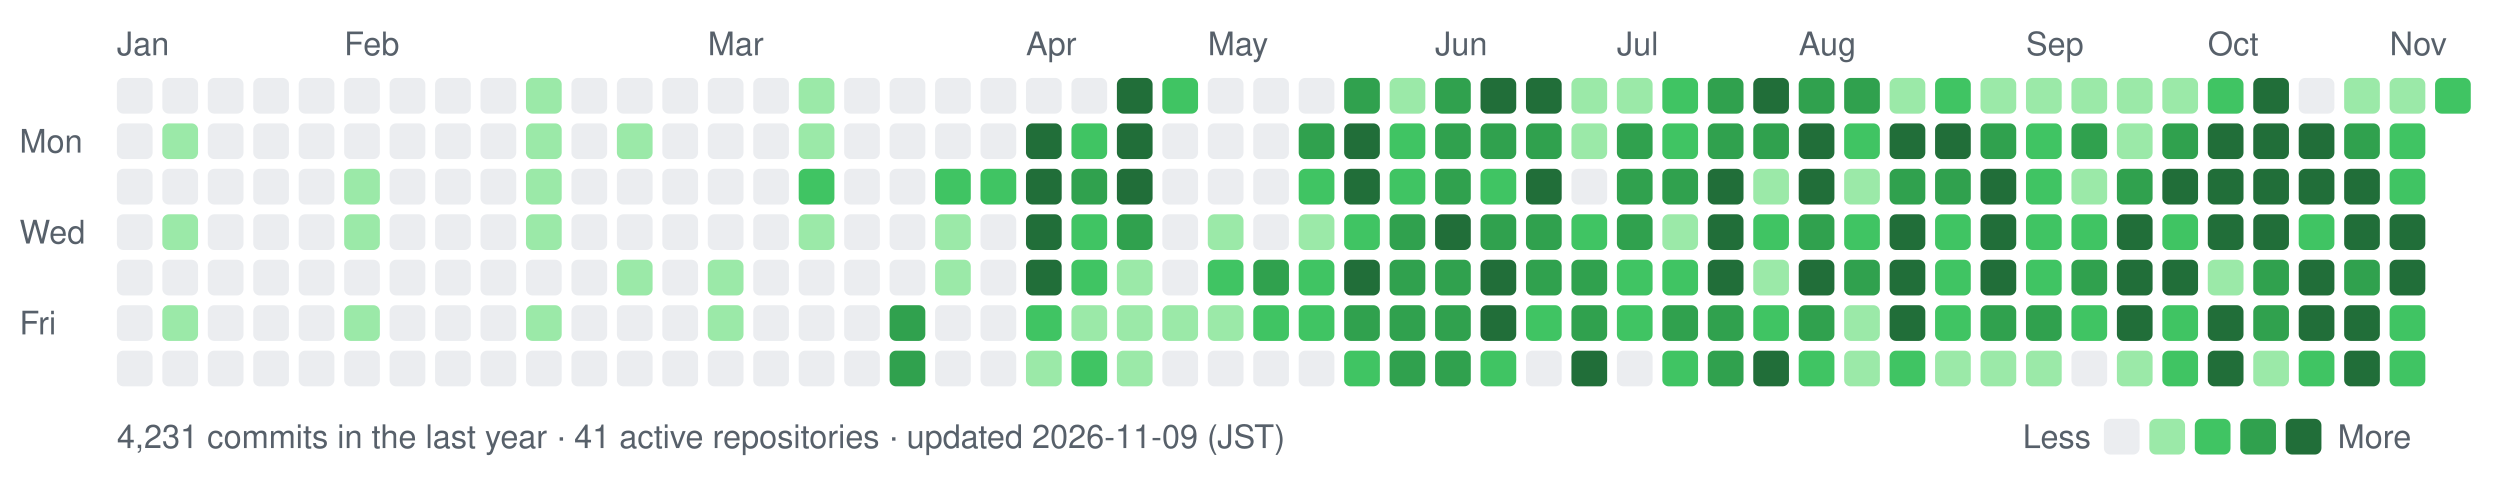
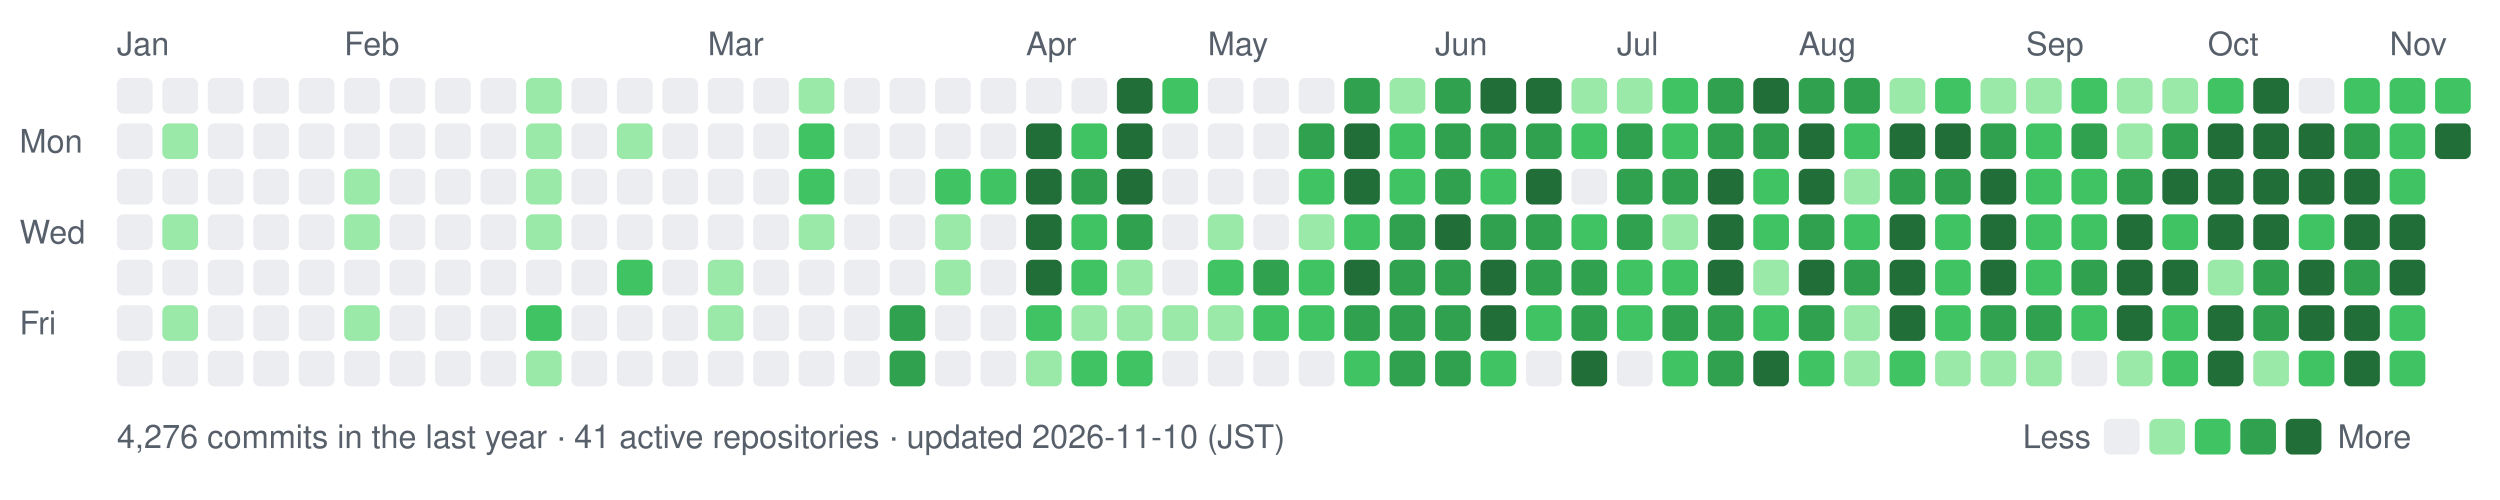
- <svg xmlns="http://www.w3.org/2000/svg" width="770" height="154" viewBox="0 0 770 154" role="img" aria-label="nexa-eng commit activity, last 52 weeks: 4231 commits">
+ <svg xmlns="http://www.w3.org/2000/svg" width="770" height="154" viewBox="0 0 770 154" role="img" aria-label="nexa-eng commit activity, last 52 weeks: 4276 commits">
  <text x="36" y="17" fill="#57606a" font-family="-apple-system,BlinkMacSystemFont,'Segoe UI',Helvetica,Arial,sans-serif" font-size="10">Jan</text>
  <text x="106" y="17" fill="#57606a" font-family="-apple-system,BlinkMacSystemFont,'Segoe UI',Helvetica,Arial,sans-serif" font-size="10">Feb</text>
  <text x="218" y="17" fill="#57606a" font-family="-apple-system,BlinkMacSystemFont,'Segoe UI',Helvetica,Arial,sans-serif" font-size="10">Mar</text>
  <text x="316" y="17" fill="#57606a" font-family="-apple-system,BlinkMacSystemFont,'Segoe UI',Helvetica,Arial,sans-serif" font-size="10">Apr</text>
  <text x="372" y="17" fill="#57606a" font-family="-apple-system,BlinkMacSystemFont,'Segoe UI',Helvetica,Arial,sans-serif" font-size="10">May</text>
  <text x="442" y="17" fill="#57606a" font-family="-apple-system,BlinkMacSystemFont,'Segoe UI',Helvetica,Arial,sans-serif" font-size="10">Jun</text>
  <text x="498" y="17" fill="#57606a" font-family="-apple-system,BlinkMacSystemFont,'Segoe UI',Helvetica,Arial,sans-serif" font-size="10">Jul</text>
  <text x="554" y="17" fill="#57606a" font-family="-apple-system,BlinkMacSystemFont,'Segoe UI',Helvetica,Arial,sans-serif" font-size="10">Aug</text>
  <text x="624" y="17" fill="#57606a" font-family="-apple-system,BlinkMacSystemFont,'Segoe UI',Helvetica,Arial,sans-serif" font-size="10">Sep</text>
  <text x="680" y="17" fill="#57606a" font-family="-apple-system,BlinkMacSystemFont,'Segoe UI',Helvetica,Arial,sans-serif" font-size="10">Oct</text>
  <text x="736" y="17" fill="#57606a" font-family="-apple-system,BlinkMacSystemFont,'Segoe UI',Helvetica,Arial,sans-serif" font-size="10">Nov</text>
  <text x="6" y="47" fill="#57606a" font-family="-apple-system,BlinkMacSystemFont,'Segoe UI',Helvetica,Arial,sans-serif" font-size="10">Mon</text>
  <text x="6" y="75" fill="#57606a" font-family="-apple-system,BlinkMacSystemFont,'Segoe UI',Helvetica,Arial,sans-serif" font-size="10">Wed</text>
  <text x="6" y="103" fill="#57606a" font-family="-apple-system,BlinkMacSystemFont,'Segoe UI',Helvetica,Arial,sans-serif" font-size="10">Fri</text>
  <rect x="36" y="24" width="11" height="11" rx="2" fill="#ebedf0" data-date="2026-01-11" data-count="0" />
  <rect x="36" y="38" width="11" height="11" rx="2" fill="#ebedf0" data-date="2026-01-12" data-count="0" />
  <rect x="36" y="52" width="11" height="11" rx="2" fill="#ebedf0" data-date="2026-01-13" data-count="0" />
  <rect x="36" y="66" width="11" height="11" rx="2" fill="#ebedf0" data-date="2026-01-14" data-count="0" />
  <rect x="36" y="80" width="11" height="11" rx="2" fill="#ebedf0" data-date="2026-01-15" data-count="0" />
  <rect x="36" y="94" width="11" height="11" rx="2" fill="#ebedf0" data-date="2026-01-16" data-count="0" />
  <rect x="36" y="108" width="11" height="11" rx="2" fill="#ebedf0" data-date="2026-01-17" data-count="0" />
  <rect x="50" y="24" width="11" height="11" rx="2" fill="#ebedf0" data-date="2026-01-18" data-count="0" />
  <rect x="50" y="38" width="11" height="11" rx="2" fill="#9be9a8" data-date="2026-01-19" data-count="1" />
  <rect x="50" y="52" width="11" height="11" rx="2" fill="#ebedf0" data-date="2026-01-20" data-count="0" />
-   <rect x="50" y="66" width="11" height="11" rx="2" fill="#9be9a8" data-date="2026-01-21" data-count="2" />
+   <rect x="50" y="66" width="11" height="11" rx="2" fill="#9be9a8" data-date="2026-01-21" data-count="3" />
  <rect x="50" y="80" width="11" height="11" rx="2" fill="#ebedf0" data-date="2026-01-22" data-count="0" />
  <rect x="50" y="94" width="11" height="11" rx="2" fill="#9be9a8" data-date="2026-01-23" data-count="3" />
  <rect x="50" y="108" width="11" height="11" rx="2" fill="#ebedf0" data-date="2026-01-24" data-count="0" />
  <rect x="64" y="24" width="11" height="11" rx="2" fill="#ebedf0" data-date="2026-01-18" data-count="0" />
  <rect x="64" y="38" width="11" height="11" rx="2" fill="#ebedf0" data-date="2026-01-19" data-count="0" />
  <rect x="64" y="52" width="11" height="11" rx="2" fill="#ebedf0" data-date="2026-01-20" data-count="0" />
  <rect x="64" y="66" width="11" height="11" rx="2" fill="#ebedf0" data-date="2026-01-21" data-count="0" />
  <rect x="64" y="80" width="11" height="11" rx="2" fill="#ebedf0" data-date="2026-01-22" data-count="0" />
  <rect x="64" y="94" width="11" height="11" rx="2" fill="#ebedf0" data-date="2026-01-23" data-count="0" />
  <rect x="64" y="108" width="11" height="11" rx="2" fill="#ebedf0" data-date="2026-01-24" data-count="0" />
  <rect x="78" y="24" width="11" height="11" rx="2" fill="#ebedf0" data-date="2026-01-25" data-count="0" />
  <rect x="78" y="38" width="11" height="11" rx="2" fill="#ebedf0" data-date="2026-01-26" data-count="0" />
  <rect x="78" y="52" width="11" height="11" rx="2" fill="#ebedf0" data-date="2026-01-27" data-count="0" />
  <rect x="78" y="66" width="11" height="11" rx="2" fill="#ebedf0" data-date="2026-01-28" data-count="0" />
  <rect x="78" y="80" width="11" height="11" rx="2" fill="#ebedf0" data-date="2026-01-29" data-count="0" />
  <rect x="78" y="94" width="11" height="11" rx="2" fill="#ebedf0" data-date="2026-01-30" data-count="0" />
  <rect x="78" y="108" width="11" height="11" rx="2" fill="#ebedf0" data-date="2026-01-31" data-count="0" />
  <rect x="92" y="24" width="11" height="11" rx="2" fill="#ebedf0" data-date="2026-01-25" data-count="0" />
  <rect x="92" y="38" width="11" height="11" rx="2" fill="#ebedf0" data-date="2026-01-26" data-count="0" />
  <rect x="92" y="52" width="11" height="11" rx="2" fill="#ebedf0" data-date="2026-01-27" data-count="0" />
  <rect x="92" y="66" width="11" height="11" rx="2" fill="#ebedf0" data-date="2026-01-28" data-count="0" />
  <rect x="92" y="80" width="11" height="11" rx="2" fill="#ebedf0" data-date="2026-01-29" data-count="0" />
  <rect x="92" y="94" width="11" height="11" rx="2" fill="#ebedf0" data-date="2026-01-30" data-count="0" />
  <rect x="92" y="108" width="11" height="11" rx="2" fill="#ebedf0" data-date="2026-01-31" data-count="0" />
  <rect x="106" y="24" width="11" height="11" rx="2" fill="#ebedf0" data-date="2026-02-01" data-count="0" />
  <rect x="106" y="38" width="11" height="11" rx="2" fill="#ebedf0" data-date="2026-02-02" data-count="0" />
  <rect x="106" y="52" width="11" height="11" rx="2" fill="#9be9a8" data-date="2026-02-03" data-count="1" />
  <rect x="106" y="66" width="11" height="11" rx="2" fill="#9be9a8" data-date="2026-02-04" data-count="1" />
  <rect x="106" y="80" width="11" height="11" rx="2" fill="#ebedf0" data-date="2026-02-05" data-count="0" />
  <rect x="106" y="94" width="11" height="11" rx="2" fill="#9be9a8" data-date="2026-02-06" data-count="2" />
  <rect x="106" y="108" width="11" height="11" rx="2" fill="#ebedf0" data-date="2026-02-07" data-count="0" />
  <rect x="120" y="24" width="11" height="11" rx="2" fill="#ebedf0" data-date="2026-02-01" data-count="0" />
  <rect x="120" y="38" width="11" height="11" rx="2" fill="#ebedf0" data-date="2026-02-02" data-count="0" />
  <rect x="120" y="52" width="11" height="11" rx="2" fill="#ebedf0" data-date="2026-02-03" data-count="0" />
  <rect x="120" y="66" width="11" height="11" rx="2" fill="#ebedf0" data-date="2026-02-04" data-count="0" />
  <rect x="120" y="80" width="11" height="11" rx="2" fill="#ebedf0" data-date="2026-02-05" data-count="0" />
  <rect x="120" y="94" width="11" height="11" rx="2" fill="#ebedf0" data-date="2026-02-06" data-count="0" />
  <rect x="120" y="108" width="11" height="11" rx="2" fill="#ebedf0" data-date="2026-02-07" data-count="0" />
  <rect x="134" y="24" width="11" height="11" rx="2" fill="#ebedf0" data-date="2026-02-08" data-count="0" />
  <rect x="134" y="38" width="11" height="11" rx="2" fill="#ebedf0" data-date="2026-02-09" data-count="0" />
  <rect x="134" y="52" width="11" height="11" rx="2" fill="#ebedf0" data-date="2026-02-10" data-count="0" />
  <rect x="134" y="66" width="11" height="11" rx="2" fill="#ebedf0" data-date="2026-02-11" data-count="0" />
  <rect x="134" y="80" width="11" height="11" rx="2" fill="#ebedf0" data-date="2026-02-12" data-count="0" />
  <rect x="134" y="94" width="11" height="11" rx="2" fill="#ebedf0" data-date="2026-02-13" data-count="0" />
  <rect x="134" y="108" width="11" height="11" rx="2" fill="#ebedf0" data-date="2026-02-14" data-count="0" />
  <rect x="148" y="24" width="11" height="11" rx="2" fill="#ebedf0" data-date="2026-02-08" data-count="0" />
  <rect x="148" y="38" width="11" height="11" rx="2" fill="#ebedf0" data-date="2026-02-09" data-count="0" />
  <rect x="148" y="52" width="11" height="11" rx="2" fill="#ebedf0" data-date="2026-02-10" data-count="0" />
  <rect x="148" y="66" width="11" height="11" rx="2" fill="#ebedf0" data-date="2026-02-11" data-count="0" />
  <rect x="148" y="80" width="11" height="11" rx="2" fill="#ebedf0" data-date="2026-02-12" data-count="0" />
  <rect x="148" y="94" width="11" height="11" rx="2" fill="#ebedf0" data-date="2026-02-13" data-count="0" />
  <rect x="148" y="108" width="11" height="11" rx="2" fill="#ebedf0" data-date="2026-02-14" data-count="0" />
  <rect x="162" y="24" width="11" height="11" rx="2" fill="#9be9a8" data-date="2026-02-15" data-count="1" />
  <rect x="162" y="38" width="11" height="11" rx="2" fill="#9be9a8" data-date="2026-02-16" data-count="2" />
  <rect x="162" y="52" width="11" height="11" rx="2" fill="#9be9a8" data-date="2026-02-17" data-count="2" />
  <rect x="162" y="66" width="11" height="11" rx="2" fill="#9be9a8" data-date="2026-02-18" data-count="1" />
  <rect x="162" y="80" width="11" height="11" rx="2" fill="#ebedf0" data-date="2026-02-19" data-count="0" />
-   <rect x="162" y="94" width="11" height="11" rx="2" fill="#9be9a8" data-date="2026-02-20" data-count="4" />
-   <rect x="162" y="108" width="11" height="11" rx="2" fill="#ebedf0" data-date="2026-02-21" data-count="0" />
+   <rect x="162" y="94" width="11" height="11" rx="2" fill="#40c463" data-date="2026-02-20" data-count="4" />
+   <rect x="162" y="108" width="11" height="11" rx="2" fill="#9be9a8" data-date="2026-02-21" data-count="1" />
  <rect x="176" y="24" width="11" height="11" rx="2" fill="#ebedf0" data-date="2026-02-15" data-count="0" />
  <rect x="176" y="38" width="11" height="11" rx="2" fill="#ebedf0" data-date="2026-02-16" data-count="0" />
  <rect x="176" y="52" width="11" height="11" rx="2" fill="#ebedf0" data-date="2026-02-17" data-count="0" />
  <rect x="176" y="66" width="11" height="11" rx="2" fill="#ebedf0" data-date="2026-02-18" data-count="0" />
  <rect x="176" y="80" width="11" height="11" rx="2" fill="#ebedf0" data-date="2026-02-19" data-count="0" />
  <rect x="176" y="94" width="11" height="11" rx="2" fill="#ebedf0" data-date="2026-02-20" data-count="0" />
  <rect x="176" y="108" width="11" height="11" rx="2" fill="#ebedf0" data-date="2026-02-21" data-count="0" />
  <rect x="190" y="24" width="11" height="11" rx="2" fill="#ebedf0" data-date="2026-02-22" data-count="0" />
  <rect x="190" y="38" width="11" height="11" rx="2" fill="#9be9a8" data-date="2026-02-23" data-count="1" />
  <rect x="190" y="52" width="11" height="11" rx="2" fill="#ebedf0" data-date="2026-02-24" data-count="0" />
  <rect x="190" y="66" width="11" height="11" rx="2" fill="#ebedf0" data-date="2026-02-25" data-count="0" />
-   <rect x="190" y="80" width="11" height="11" rx="2" fill="#9be9a8" data-date="2026-02-26" data-count="4" />
+   <rect x="190" y="80" width="11" height="11" rx="2" fill="#40c463" data-date="2026-02-26" data-count="4" />
  <rect x="190" y="94" width="11" height="11" rx="2" fill="#ebedf0" data-date="2026-02-27" data-count="0" />
  <rect x="190" y="108" width="11" height="11" rx="2" fill="#ebedf0" data-date="2026-02-28" data-count="0" />
  <rect x="204" y="24" width="11" height="11" rx="2" fill="#ebedf0" data-date="2026-02-22" data-count="0" />
  <rect x="204" y="38" width="11" height="11" rx="2" fill="#ebedf0" data-date="2026-02-23" data-count="0" />
  <rect x="204" y="52" width="11" height="11" rx="2" fill="#ebedf0" data-date="2026-02-24" data-count="0" />
  <rect x="204" y="66" width="11" height="11" rx="2" fill="#ebedf0" data-date="2026-02-25" data-count="0" />
  <rect x="204" y="80" width="11" height="11" rx="2" fill="#ebedf0" data-date="2026-02-26" data-count="0" />
  <rect x="204" y="94" width="11" height="11" rx="2" fill="#ebedf0" data-date="2026-02-27" data-count="0" />
  <rect x="204" y="108" width="11" height="11" rx="2" fill="#ebedf0" data-date="2026-02-28" data-count="0" />
  <rect x="218" y="24" width="11" height="11" rx="2" fill="#ebedf0" data-date="2026-03-01" data-count="0" />
  <rect x="218" y="38" width="11" height="11" rx="2" fill="#ebedf0" data-date="2026-03-02" data-count="0" />
  <rect x="218" y="52" width="11" height="11" rx="2" fill="#ebedf0" data-date="2026-03-03" data-count="0" />
  <rect x="218" y="66" width="11" height="11" rx="2" fill="#ebedf0" data-date="2026-03-04" data-count="0" />
  <rect x="218" y="80" width="11" height="11" rx="2" fill="#9be9a8" data-date="2026-03-05" data-count="2" />
  <rect x="218" y="94" width="11" height="11" rx="2" fill="#9be9a8" data-date="2026-03-06" data-count="1" />
  <rect x="218" y="108" width="11" height="11" rx="2" fill="#ebedf0" data-date="2026-03-07" data-count="0" />
  <rect x="232" y="24" width="11" height="11" rx="2" fill="#ebedf0" data-date="2026-03-01" data-count="0" />
  <rect x="232" y="38" width="11" height="11" rx="2" fill="#ebedf0" data-date="2026-03-02" data-count="0" />
  <rect x="232" y="52" width="11" height="11" rx="2" fill="#ebedf0" data-date="2026-03-03" data-count="0" />
  <rect x="232" y="66" width="11" height="11" rx="2" fill="#ebedf0" data-date="2026-03-04" data-count="0" />
  <rect x="232" y="80" width="11" height="11" rx="2" fill="#ebedf0" data-date="2026-03-05" data-count="0" />
  <rect x="232" y="94" width="11" height="11" rx="2" fill="#ebedf0" data-date="2026-03-06" data-count="0" />
  <rect x="232" y="108" width="11" height="11" rx="2" fill="#ebedf0" data-date="2026-03-07" data-count="0" />
  <rect x="246" y="24" width="11" height="11" rx="2" fill="#9be9a8" data-date="2026-03-08" data-count="2" />
-   <rect x="246" y="38" width="11" height="11" rx="2" fill="#9be9a8" data-date="2026-03-09" data-count="4" />
+   <rect x="246" y="38" width="11" height="11" rx="2" fill="#40c463" data-date="2026-03-09" data-count="4" />
  <rect x="246" y="52" width="11" height="11" rx="2" fill="#40c463" data-date="2026-03-10" data-count="8" />
  <rect x="246" y="66" width="11" height="11" rx="2" fill="#9be9a8" data-date="2026-03-11" data-count="1" />
  <rect x="246" y="80" width="11" height="11" rx="2" fill="#ebedf0" data-date="2026-03-12" data-count="0" />
  <rect x="246" y="94" width="11" height="11" rx="2" fill="#ebedf0" data-date="2026-03-13" data-count="0" />
  <rect x="246" y="108" width="11" height="11" rx="2" fill="#ebedf0" data-date="2026-03-14" data-count="0" />
  <rect x="260" y="24" width="11" height="11" rx="2" fill="#ebedf0" data-date="2026-03-08" data-count="0" />
  <rect x="260" y="38" width="11" height="11" rx="2" fill="#ebedf0" data-date="2026-03-09" data-count="0" />
  <rect x="260" y="52" width="11" height="11" rx="2" fill="#ebedf0" data-date="2026-03-10" data-count="0" />
  <rect x="260" y="66" width="11" height="11" rx="2" fill="#ebedf0" data-date="2026-03-11" data-count="0" />
  <rect x="260" y="80" width="11" height="11" rx="2" fill="#ebedf0" data-date="2026-03-12" data-count="0" />
  <rect x="260" y="94" width="11" height="11" rx="2" fill="#ebedf0" data-date="2026-03-13" data-count="0" />
  <rect x="260" y="108" width="11" height="11" rx="2" fill="#ebedf0" data-date="2026-03-14" data-count="0" />
  <rect x="274" y="24" width="11" height="11" rx="2" fill="#ebedf0" data-date="2026-03-15" data-count="0" />
  <rect x="274" y="38" width="11" height="11" rx="2" fill="#ebedf0" data-date="2026-03-16" data-count="0" />
  <rect x="274" y="52" width="11" height="11" rx="2" fill="#ebedf0" data-date="2026-03-17" data-count="0" />
  <rect x="274" y="66" width="11" height="11" rx="2" fill="#ebedf0" data-date="2026-03-18" data-count="0" />
  <rect x="274" y="80" width="11" height="11" rx="2" fill="#ebedf0" data-date="2026-03-19" data-count="0" />
  <rect x="274" y="94" width="11" height="11" rx="2" fill="#30a14e" data-date="2026-03-20" data-count="17" />
  <rect x="274" y="108" width="11" height="11" rx="2" fill="#30a14e" data-date="2026-03-21" data-count="19" />
  <rect x="288" y="24" width="11" height="11" rx="2" fill="#ebedf0" data-date="2026-03-22" data-count="0" />
  <rect x="288" y="38" width="11" height="11" rx="2" fill="#ebedf0" data-date="2026-03-23" data-count="0" />
  <rect x="288" y="52" width="11" height="11" rx="2" fill="#40c463" data-date="2026-03-24" data-count="6" />
  <rect x="288" y="66" width="11" height="11" rx="2" fill="#9be9a8" data-date="2026-03-25" data-count="2" />
  <rect x="288" y="80" width="11" height="11" rx="2" fill="#9be9a8" data-date="2026-03-26" data-count="1" />
  <rect x="288" y="94" width="11" height="11" rx="2" fill="#ebedf0" data-date="2026-03-27" data-count="0" />
  <rect x="288" y="108" width="11" height="11" rx="2" fill="#ebedf0" data-date="2026-03-28" data-count="0" />
  <rect x="302" y="24" width="11" height="11" rx="2" fill="#ebedf0" data-date="2026-03-29" data-count="0" />
  <rect x="302" y="38" width="11" height="11" rx="2" fill="#ebedf0" data-date="2026-03-30" data-count="0" />
  <rect x="302" y="52" width="11" height="11" rx="2" fill="#40c463" data-date="2026-03-31" data-count="6" />
  <rect x="302" y="66" width="11" height="11" rx="2" fill="#ebedf0" data-date="2026-04-01" data-count="0" />
  <rect x="302" y="80" width="11" height="11" rx="2" fill="#ebedf0" data-date="2026-04-02" data-count="0" />
  <rect x="302" y="94" width="11" height="11" rx="2" fill="#ebedf0" data-date="2026-04-03" data-count="0" />
  <rect x="302" y="108" width="11" height="11" rx="2" fill="#ebedf0" data-date="2026-04-04" data-count="0" />
  <rect x="316" y="24" width="11" height="11" rx="2" fill="#ebedf0" data-date="2026-04-05" data-count="0" />
  <rect x="316" y="38" width="11" height="11" rx="2" fill="#216e39" data-date="2026-04-06" data-count="26" />
  <rect x="316" y="52" width="11" height="11" rx="2" fill="#216e39" data-date="2026-04-07" data-count="70" />
  <rect x="316" y="66" width="11" height="11" rx="2" fill="#216e39" data-date="2026-04-08" data-count="35" />
  <rect x="316" y="80" width="11" height="11" rx="2" fill="#216e39" data-date="2026-04-09" data-count="42" />
  <rect x="316" y="94" width="11" height="11" rx="2" fill="#40c463" data-date="2026-04-10" data-count="12" />
  <rect x="316" y="108" width="11" height="11" rx="2" fill="#9be9a8" data-date="2026-04-11" data-count="2" />
  <rect x="330" y="24" width="11" height="11" rx="2" fill="#ebedf0" data-date="2026-04-12" data-count="0" />
  <rect x="330" y="38" width="11" height="11" rx="2" fill="#40c463" data-date="2026-04-13" data-count="12" />
  <rect x="330" y="52" width="11" height="11" rx="2" fill="#30a14e" data-date="2026-04-14" data-count="22" />
  <rect x="330" y="66" width="11" height="11" rx="2" fill="#40c463" data-date="2026-04-15" data-count="5" />
  <rect x="330" y="80" width="11" height="11" rx="2" fill="#40c463" data-date="2026-04-16" data-count="8" />
  <rect x="330" y="94" width="11" height="11" rx="2" fill="#9be9a8" data-date="2026-04-17" data-count="3" />
  <rect x="330" y="108" width="11" height="11" rx="2" fill="#40c463" data-date="2026-04-18" data-count="11" />
  <rect x="344" y="24" width="11" height="11" rx="2" fill="#216e39" data-date="2026-04-19" data-count="30" />
  <rect x="344" y="38" width="11" height="11" rx="2" fill="#216e39" data-date="2026-04-20" data-count="38" />
  <rect x="344" y="52" width="11" height="11" rx="2" fill="#216e39" data-date="2026-04-21" data-count="47" />
  <rect x="344" y="66" width="11" height="11" rx="2" fill="#30a14e" data-date="2026-04-22" data-count="19" />
  <rect x="344" y="80" width="11" height="11" rx="2" fill="#9be9a8" data-date="2026-04-23" data-count="3" />
  <rect x="344" y="94" width="11" height="11" rx="2" fill="#9be9a8" data-date="2026-04-24" data-count="1" />
-   <rect x="344" y="108" width="11" height="11" rx="2" fill="#9be9a8" data-date="2026-04-25" data-count="4" />
+   <rect x="344" y="108" width="11" height="11" rx="2" fill="#40c463" data-date="2026-04-25" data-count="4" />
  <rect x="358" y="24" width="11" height="11" rx="2" fill="#40c463" data-date="2026-04-26" data-count="5" />
  <rect x="358" y="38" width="11" height="11" rx="2" fill="#ebedf0" data-date="2026-04-27" data-count="0" />
  <rect x="358" y="52" width="11" height="11" rx="2" fill="#ebedf0" data-date="2026-04-28" data-count="0" />
  <rect x="358" y="66" width="11" height="11" rx="2" fill="#ebedf0" data-date="2026-04-29" data-count="0" />
  <rect x="358" y="80" width="11" height="11" rx="2" fill="#ebedf0" data-date="2026-04-30" data-count="0" />
  <rect x="358" y="94" width="11" height="11" rx="2" fill="#9be9a8" data-date="2026-05-01" data-count="2" />
  <rect x="358" y="108" width="11" height="11" rx="2" fill="#ebedf0" data-date="2026-05-02" data-count="0" />
  <rect x="372" y="24" width="11" height="11" rx="2" fill="#ebedf0" data-date="2026-05-03" data-count="0" />
  <rect x="372" y="38" width="11" height="11" rx="2" fill="#ebedf0" data-date="2026-05-04" data-count="0" />
  <rect x="372" y="52" width="11" height="11" rx="2" fill="#ebedf0" data-date="2026-05-05" data-count="0" />
  <rect x="372" y="66" width="11" height="11" rx="2" fill="#9be9a8" data-date="2026-05-06" data-count="2" />
  <rect x="372" y="80" width="11" height="11" rx="2" fill="#40c463" data-date="2026-05-07" data-count="10" />
  <rect x="372" y="94" width="11" height="11" rx="2" fill="#9be9a8" data-date="2026-05-08" data-count="1" />
  <rect x="372" y="108" width="11" height="11" rx="2" fill="#ebedf0" data-date="2026-05-09" data-count="0" />
  <rect x="386" y="24" width="11" height="11" rx="2" fill="#ebedf0" data-date="2026-05-10" data-count="0" />
  <rect x="386" y="38" width="11" height="11" rx="2" fill="#ebedf0" data-date="2026-05-11" data-count="0" />
  <rect x="386" y="52" width="11" height="11" rx="2" fill="#ebedf0" data-date="2026-05-12" data-count="0" />
  <rect x="386" y="66" width="11" height="11" rx="2" fill="#ebedf0" data-date="2026-05-13" data-count="0" />
  <rect x="386" y="80" width="11" height="11" rx="2" fill="#30a14e" data-date="2026-05-14" data-count="13" />
  <rect x="386" y="94" width="11" height="11" rx="2" fill="#40c463" data-date="2026-05-15" data-count="9" />
  <rect x="386" y="108" width="11" height="11" rx="2" fill="#ebedf0" data-date="2026-05-16" data-count="0" />
  <rect x="400" y="24" width="11" height="11" rx="2" fill="#ebedf0" data-date="2026-05-17" data-count="0" />
  <rect x="400" y="38" width="11" height="11" rx="2" fill="#30a14e" data-date="2026-05-18" data-count="15" />
  <rect x="400" y="52" width="11" height="11" rx="2" fill="#40c463" data-date="2026-05-19" data-count="11" />
  <rect x="400" y="66" width="11" height="11" rx="2" fill="#9be9a8" data-date="2026-05-20" data-count="2" />
  <rect x="400" y="80" width="11" height="11" rx="2" fill="#40c463" data-date="2026-05-21" data-count="6" />
  <rect x="400" y="94" width="11" height="11" rx="2" fill="#40c463" data-date="2026-05-22" data-count="5" />
  <rect x="400" y="108" width="11" height="11" rx="2" fill="#ebedf0" data-date="2026-05-23" data-count="0" />
  <rect x="414" y="24" width="11" height="11" rx="2" fill="#30a14e" data-date="2026-05-24" data-count="14" />
  <rect x="414" y="38" width="11" height="11" rx="2" fill="#216e39" data-date="2026-05-25" data-count="73" />
  <rect x="414" y="52" width="11" height="11" rx="2" fill="#216e39" data-date="2026-05-26" data-count="43" />
  <rect x="414" y="66" width="11" height="11" rx="2" fill="#40c463" data-date="2026-05-27" data-count="10" />
  <rect x="414" y="80" width="11" height="11" rx="2" fill="#216e39" data-date="2026-05-28" data-count="32" />
  <rect x="414" y="94" width="11" height="11" rx="2" fill="#30a14e" data-date="2026-05-29" data-count="23" />
  <rect x="414" y="108" width="11" height="11" rx="2" fill="#40c463" data-date="2026-05-30" data-count="11" />
  <rect x="428" y="24" width="11" height="11" rx="2" fill="#9be9a8" data-date="2026-05-31" data-count="2" />
  <rect x="428" y="38" width="11" height="11" rx="2" fill="#40c463" data-date="2026-06-01" data-count="9" />
  <rect x="428" y="52" width="11" height="11" rx="2" fill="#40c463" data-date="2026-06-02" data-count="12" />
  <rect x="428" y="66" width="11" height="11" rx="2" fill="#30a14e" data-date="2026-06-03" data-count="19" />
  <rect x="428" y="80" width="11" height="11" rx="2" fill="#30a14e" data-date="2026-06-04" data-count="14" />
  <rect x="428" y="94" width="11" height="11" rx="2" fill="#30a14e" data-date="2026-06-05" data-count="17" />
  <rect x="428" y="108" width="11" height="11" rx="2" fill="#30a14e" data-date="2026-06-06" data-count="14" />
  <rect x="442" y="24" width="11" height="11" rx="2" fill="#30a14e" data-date="2026-06-07" data-count="14" />
  <rect x="442" y="38" width="11" height="11" rx="2" fill="#30a14e" data-date="2026-06-08" data-count="21" />
  <rect x="442" y="52" width="11" height="11" rx="2" fill="#30a14e" data-date="2026-06-09" data-count="14" />
  <rect x="442" y="66" width="11" height="11" rx="2" fill="#216e39" data-date="2026-06-10" data-count="26" />
  <rect x="442" y="80" width="11" height="11" rx="2" fill="#30a14e" data-date="2026-06-11" data-count="17" />
  <rect x="442" y="94" width="11" height="11" rx="2" fill="#30a14e" data-date="2026-06-12" data-count="15" />
  <rect x="442" y="108" width="11" height="11" rx="2" fill="#30a14e" data-date="2026-06-13" data-count="19" />
  <rect x="456" y="24" width="11" height="11" rx="2" fill="#216e39" data-date="2026-06-14" data-count="42" />
  <rect x="456" y="38" width="11" height="11" rx="2" fill="#30a14e" data-date="2026-06-15" data-count="21" />
  <rect x="456" y="52" width="11" height="11" rx="2" fill="#40c463" data-date="2026-06-16" data-count="5" />
  <rect x="456" y="66" width="11" height="11" rx="2" fill="#30a14e" data-date="2026-06-17" data-count="13" />
  <rect x="456" y="80" width="11" height="11" rx="2" fill="#216e39" data-date="2026-06-18" data-count="39" />
  <rect x="456" y="94" width="11" height="11" rx="2" fill="#216e39" data-date="2026-06-19" data-count="33" />
  <rect x="456" y="108" width="11" height="11" rx="2" fill="#40c463" data-date="2026-06-20" data-count="7" />
  <rect x="470" y="24" width="11" height="11" rx="2" fill="#216e39" data-date="2026-06-21" data-count="26" />
  <rect x="470" y="38" width="11" height="11" rx="2" fill="#30a14e" data-date="2026-06-22" data-count="18" />
  <rect x="470" y="52" width="11" height="11" rx="2" fill="#216e39" data-date="2026-06-23" data-count="27" />
  <rect x="470" y="66" width="11" height="11" rx="2" fill="#30a14e" data-date="2026-06-24" data-count="25" />
  <rect x="470" y="80" width="11" height="11" rx="2" fill="#30a14e" data-date="2026-06-25" data-count="17" />
  <rect x="470" y="94" width="11" height="11" rx="2" fill="#40c463" data-date="2026-06-26" data-count="8" />
  <rect x="470" y="108" width="11" height="11" rx="2" fill="#ebedf0" data-date="2026-06-27" data-count="0" />
  <rect x="484" y="24" width="11" height="11" rx="2" fill="#9be9a8" data-date="2026-06-28" data-count="3" />
-   <rect x="484" y="38" width="11" height="11" rx="2" fill="#9be9a8" data-date="2026-06-29" data-count="4" />
+   <rect x="484" y="38" width="11" height="11" rx="2" fill="#40c463" data-date="2026-06-29" data-count="4" />
  <rect x="484" y="52" width="11" height="11" rx="2" fill="#ebedf0" data-date="2026-06-30" data-count="0" />
  <rect x="484" y="66" width="11" height="11" rx="2" fill="#40c463" data-date="2026-07-01" data-count="12" />
  <rect x="484" y="80" width="11" height="11" rx="2" fill="#30a14e" data-date="2026-07-02" data-count="16" />
  <rect x="484" y="94" width="11" height="11" rx="2" fill="#30a14e" data-date="2026-07-03" data-count="19" />
  <rect x="484" y="108" width="11" height="11" rx="2" fill="#216e39" data-date="2026-07-04" data-count="30" />
  <rect x="498" y="24" width="11" height="11" rx="2" fill="#9be9a8" data-date="2026-07-05" data-count="2" />
  <rect x="498" y="38" width="11" height="11" rx="2" fill="#30a14e" data-date="2026-07-06" data-count="13" />
  <rect x="498" y="52" width="11" height="11" rx="2" fill="#30a14e" data-date="2026-07-07" data-count="25" />
  <rect x="498" y="66" width="11" height="11" rx="2" fill="#30a14e" data-date="2026-07-08" data-count="14" />
  <rect x="498" y="80" width="11" height="11" rx="2" fill="#40c463" data-date="2026-07-09" data-count="9" />
  <rect x="498" y="94" width="11" height="11" rx="2" fill="#40c463" data-date="2026-07-10" data-count="11" />
  <rect x="498" y="108" width="11" height="11" rx="2" fill="#ebedf0" data-date="2026-07-11" data-count="0" />
  <rect x="512" y="24" width="11" height="11" rx="2" fill="#40c463" data-date="2026-07-12" data-count="10" />
  <rect x="512" y="38" width="11" height="11" rx="2" fill="#40c463" data-date="2026-07-13" data-count="10" />
  <rect x="512" y="52" width="11" height="11" rx="2" fill="#30a14e" data-date="2026-07-14" data-count="14" />
  <rect x="512" y="66" width="11" height="11" rx="2" fill="#9be9a8" data-date="2026-07-15" data-count="3" />
  <rect x="512" y="80" width="11" height="11" rx="2" fill="#40c463" data-date="2026-07-16" data-count="12" />
  <rect x="512" y="94" width="11" height="11" rx="2" fill="#30a14e" data-date="2026-07-17" data-count="21" />
  <rect x="512" y="108" width="11" height="11" rx="2" fill="#40c463" data-date="2026-07-18" data-count="11" />
  <rect x="526" y="24" width="11" height="11" rx="2" fill="#30a14e" data-date="2026-07-19" data-count="25" />
  <rect x="526" y="38" width="11" height="11" rx="2" fill="#30a14e" data-date="2026-07-20" data-count="20" />
  <rect x="526" y="52" width="11" height="11" rx="2" fill="#216e39" data-date="2026-07-21" data-count="28" />
  <rect x="526" y="66" width="11" height="11" rx="2" fill="#216e39" data-date="2026-07-22" data-count="33" />
  <rect x="526" y="80" width="11" height="11" rx="2" fill="#216e39" data-date="2026-07-23" data-count="50" />
  <rect x="526" y="94" width="11" height="11" rx="2" fill="#30a14e" data-date="2026-07-24" data-count="14" />
  <rect x="526" y="108" width="11" height="11" rx="2" fill="#30a14e" data-date="2026-07-25" data-count="21" />
  <rect x="540" y="24" width="11" height="11" rx="2" fill="#216e39" data-date="2026-07-26" data-count="31" />
  <rect x="540" y="38" width="11" height="11" rx="2" fill="#30a14e" data-date="2026-07-27" data-count="20" />
-   <rect x="540" y="52" width="11" height="11" rx="2" fill="#9be9a8" data-date="2026-07-28" data-count="4" />
+   <rect x="540" y="52" width="11" height="11" rx="2" fill="#40c463" data-date="2026-07-28" data-count="4" />
  <rect x="540" y="66" width="11" height="11" rx="2" fill="#40c463" data-date="2026-07-29" data-count="11" />
  <rect x="540" y="80" width="11" height="11" rx="2" fill="#9be9a8" data-date="2026-07-30" data-count="2" />
  <rect x="540" y="94" width="11" height="11" rx="2" fill="#40c463" data-date="2026-07-31" data-count="9" />
  <rect x="540" y="108" width="11" height="11" rx="2" fill="#216e39" data-date="2026-08-01" data-count="37" />
  <rect x="554" y="24" width="11" height="11" rx="2" fill="#30a14e" data-date="2026-08-02" data-count="22" />
  <rect x="554" y="38" width="11" height="11" rx="2" fill="#216e39" data-date="2026-08-03" data-count="26" />
  <rect x="554" y="52" width="11" height="11" rx="2" fill="#216e39" data-date="2026-08-04" data-count="54" />
  <rect x="554" y="66" width="11" height="11" rx="2" fill="#30a14e" data-date="2026-08-05" data-count="14" />
  <rect x="554" y="80" width="11" height="11" rx="2" fill="#216e39" data-date="2026-08-06" data-count="28" />
  <rect x="554" y="94" width="11" height="11" rx="2" fill="#30a14e" data-date="2026-08-07" data-count="23" />
  <rect x="554" y="108" width="11" height="11" rx="2" fill="#40c463" data-date="2026-08-08" data-count="7" />
  <rect x="568" y="24" width="11" height="11" rx="2" fill="#30a14e" data-date="2026-08-09" data-count="18" />
  <rect x="568" y="38" width="11" height="11" rx="2" fill="#40c463" data-date="2026-08-10" data-count="7" />
  <rect x="568" y="52" width="11" height="11" rx="2" fill="#9be9a8" data-date="2026-08-11" data-count="2" />
  <rect x="568" y="66" width="11" height="11" rx="2" fill="#40c463" data-date="2026-08-12" data-count="12" />
  <rect x="568" y="80" width="11" height="11" rx="2" fill="#30a14e" data-date="2026-08-13" data-count="25" />
  <rect x="568" y="94" width="11" height="11" rx="2" fill="#9be9a8" data-date="2026-08-14" data-count="2" />
  <rect x="568" y="108" width="11" height="11" rx="2" fill="#9be9a8" data-date="2026-08-15" data-count="1" />
  <rect x="582" y="24" width="11" height="11" rx="2" fill="#9be9a8" data-date="2026-08-16" data-count="1" />
  <rect x="582" y="38" width="11" height="11" rx="2" fill="#216e39" data-date="2026-08-17" data-count="47" />
  <rect x="582" y="52" width="11" height="11" rx="2" fill="#30a14e" data-date="2026-08-18" data-count="20" />
  <rect x="582" y="66" width="11" height="11" rx="2" fill="#216e39" data-date="2026-08-19" data-count="44" />
  <rect x="582" y="80" width="11" height="11" rx="2" fill="#216e39" data-date="2026-08-20" data-count="28" />
  <rect x="582" y="94" width="11" height="11" rx="2" fill="#216e39" data-date="2026-08-21" data-count="29" />
  <rect x="582" y="108" width="11" height="11" rx="2" fill="#40c463" data-date="2026-08-22" data-count="10" />
  <rect x="596" y="24" width="11" height="11" rx="2" fill="#40c463" data-date="2026-08-23" data-count="7" />
  <rect x="596" y="38" width="11" height="11" rx="2" fill="#216e39" data-date="2026-08-24" data-count="88" />
  <rect x="596" y="52" width="11" height="11" rx="2" fill="#30a14e" data-date="2026-08-25" data-count="21" />
  <rect x="596" y="66" width="11" height="11" rx="2" fill="#40c463" data-date="2026-08-26" data-count="5" />
  <rect x="596" y="80" width="11" height="11" rx="2" fill="#40c463" data-date="2026-08-27" data-count="5" />
  <rect x="596" y="94" width="11" height="11" rx="2" fill="#40c463" data-date="2026-08-28" data-count="10" />
  <rect x="596" y="108" width="11" height="11" rx="2" fill="#9be9a8" data-date="2026-08-29" data-count="1" />
  <rect x="610" y="24" width="11" height="11" rx="2" fill="#9be9a8" data-date="2026-08-30" data-count="1" />
  <rect x="610" y="38" width="11" height="11" rx="2" fill="#30a14e" data-date="2026-08-31" data-count="23" />
  <rect x="610" y="52" width="11" height="11" rx="2" fill="#216e39" data-date="2026-09-01" data-count="50" />
  <rect x="610" y="66" width="11" height="11" rx="2" fill="#216e39" data-date="2026-09-02" data-count="40" />
  <rect x="610" y="80" width="11" height="11" rx="2" fill="#216e39" data-date="2026-09-03" data-count="26" />
  <rect x="610" y="94" width="11" height="11" rx="2" fill="#30a14e" data-date="2026-09-04" data-count="24" />
  <rect x="610" y="108" width="11" height="11" rx="2" fill="#9be9a8" data-date="2026-09-05" data-count="3" />
  <rect x="624" y="24" width="11" height="11" rx="2" fill="#9be9a8" data-date="2026-09-06" data-count="1" />
  <rect x="624" y="38" width="11" height="11" rx="2" fill="#40c463" data-date="2026-09-07" data-count="5" />
  <rect x="624" y="52" width="11" height="11" rx="2" fill="#40c463" data-date="2026-09-08" data-count="10" />
  <rect x="624" y="66" width="11" height="11" rx="2" fill="#40c463" data-date="2026-09-09" data-count="12" />
  <rect x="624" y="80" width="11" height="11" rx="2" fill="#40c463" data-date="2026-09-10" data-count="11" />
  <rect x="624" y="94" width="11" height="11" rx="2" fill="#30a14e" data-date="2026-09-11" data-count="19" />
  <rect x="624" y="108" width="11" height="11" rx="2" fill="#9be9a8" data-date="2026-09-12" data-count="3" />
-   <rect x="638" y="24" width="11" height="11" rx="2" fill="#9be9a8" data-date="2026-09-13" data-count="4" />
+   <rect x="638" y="24" width="11" height="11" rx="2" fill="#40c463" data-date="2026-09-13" data-count="4" />
  <rect x="638" y="38" width="11" height="11" rx="2" fill="#30a14e" data-date="2026-09-14" data-count="21" />
-   <rect x="638" y="52" width="11" height="11" rx="2" fill="#9be9a8" data-date="2026-09-15" data-count="4" />
+   <rect x="638" y="52" width="11" height="11" rx="2" fill="#40c463" data-date="2026-09-15" data-count="4" />
  <rect x="638" y="66" width="11" height="11" rx="2" fill="#40c463" data-date="2026-09-16" data-count="11" />
  <rect x="638" y="80" width="11" height="11" rx="2" fill="#30a14e" data-date="2026-09-17" data-count="21" />
  <rect x="638" y="94" width="11" height="11" rx="2" fill="#40c463" data-date="2026-09-18" data-count="5" />
  <rect x="638" y="108" width="11" height="11" rx="2" fill="#ebedf0" data-date="2026-09-19" data-count="0" />
  <rect x="652" y="24" width="11" height="11" rx="2" fill="#9be9a8" data-date="2026-09-20" data-count="1" />
  <rect x="652" y="38" width="11" height="11" rx="2" fill="#9be9a8" data-date="2026-09-21" data-count="1" />
  <rect x="652" y="52" width="11" height="11" rx="2" fill="#30a14e" data-date="2026-09-22" data-count="17" />
  <rect x="652" y="66" width="11" height="11" rx="2" fill="#216e39" data-date="2026-09-23" data-count="45" />
  <rect x="652" y="80" width="11" height="11" rx="2" fill="#216e39" data-date="2026-09-24" data-count="58" />
  <rect x="652" y="94" width="11" height="11" rx="2" fill="#216e39" data-date="2026-09-25" data-count="71" />
  <rect x="652" y="108" width="11" height="11" rx="2" fill="#9be9a8" data-date="2026-09-26" data-count="1" />
  <rect x="666" y="24" width="11" height="11" rx="2" fill="#9be9a8" data-date="2026-09-27" data-count="3" />
  <rect x="666" y="38" width="11" height="11" rx="2" fill="#30a14e" data-date="2026-09-28" data-count="16" />
  <rect x="666" y="52" width="11" height="11" rx="2" fill="#216e39" data-date="2026-09-29" data-count="44" />
  <rect x="666" y="66" width="11" height="11" rx="2" fill="#40c463" data-date="2026-09-30" data-count="7" />
  <rect x="666" y="80" width="11" height="11" rx="2" fill="#216e39" data-date="2026-10-01" data-count="54" />
  <rect x="666" y="94" width="11" height="11" rx="2" fill="#40c463" data-date="2026-10-02" data-count="9" />
  <rect x="666" y="108" width="11" height="11" rx="2" fill="#40c463" data-date="2026-10-03" data-count="7" />
  <rect x="680" y="24" width="11" height="11" rx="2" fill="#40c463" data-date="2026-10-04" data-count="10" />
  <rect x="680" y="38" width="11" height="11" rx="2" fill="#216e39" data-date="2026-10-05" data-count="102" />
  <rect x="680" y="52" width="11" height="11" rx="2" fill="#216e39" data-date="2026-10-06" data-count="26" />
  <rect x="680" y="66" width="11" height="11" rx="2" fill="#216e39" data-date="2026-10-07" data-count="28" />
  <rect x="680" y="80" width="11" height="11" rx="2" fill="#9be9a8" data-date="2026-10-08" data-count="3" />
  <rect x="680" y="94" width="11" height="11" rx="2" fill="#216e39" data-date="2026-10-09" data-count="31" />
  <rect x="680" y="108" width="11" height="11" rx="2" fill="#216e39" data-date="2026-10-10" data-count="66" />
  <rect x="694" y="24" width="11" height="11" rx="2" fill="#216e39" data-date="2026-10-11" data-count="36" />
  <rect x="694" y="38" width="11" height="11" rx="2" fill="#216e39" data-date="2026-10-12" data-count="28" />
  <rect x="694" y="52" width="11" height="11" rx="2" fill="#216e39" data-date="2026-10-13" data-count="41" />
  <rect x="694" y="66" width="11" height="11" rx="2" fill="#216e39" data-date="2026-10-14" data-count="33" />
  <rect x="694" y="80" width="11" height="11" rx="2" fill="#30a14e" data-date="2026-10-15" data-count="14" />
  <rect x="694" y="94" width="11" height="11" rx="2" fill="#30a14e" data-date="2026-10-16" data-count="16" />
  <rect x="694" y="108" width="11" height="11" rx="2" fill="#9be9a8" data-date="2026-10-17" data-count="2" />
  <rect x="708" y="24" width="11" height="11" rx="2" fill="#ebedf0" data-date="2026-10-18" data-count="0" />
  <rect x="708" y="38" width="11" height="11" rx="2" fill="#216e39" data-date="2026-10-19" data-count="64" />
  <rect x="708" y="52" width="11" height="11" rx="2" fill="#216e39" data-date="2026-10-20" data-count="56" />
  <rect x="708" y="66" width="11" height="11" rx="2" fill="#40c463" data-date="2026-10-21" data-count="9" />
  <rect x="708" y="80" width="11" height="11" rx="2" fill="#216e39" data-date="2026-10-22" data-count="105" />
  <rect x="708" y="94" width="11" height="11" rx="2" fill="#216e39" data-date="2026-10-23" data-count="106" />
  <rect x="708" y="108" width="11" height="11" rx="2" fill="#40c463" data-date="2026-10-24" data-count="9" />
-   <rect x="722" y="24" width="11" height="11" rx="2" fill="#9be9a8" data-date="2026-10-25" data-count="4" />
+   <rect x="722" y="24" width="11" height="11" rx="2" fill="#40c463" data-date="2026-10-25" data-count="4" />
  <rect x="722" y="38" width="11" height="11" rx="2" fill="#30a14e" data-date="2026-10-26" data-count="22" />
  <rect x="722" y="52" width="11" height="11" rx="2" fill="#216e39" data-date="2026-10-27" data-count="45" />
  <rect x="722" y="66" width="11" height="11" rx="2" fill="#216e39" data-date="2026-10-28" data-count="60" />
  <rect x="722" y="80" width="11" height="11" rx="2" fill="#30a14e" data-date="2026-10-29" data-count="20" />
  <rect x="722" y="94" width="11" height="11" rx="2" fill="#216e39" data-date="2026-10-30" data-count="145" />
  <rect x="722" y="108" width="11" height="11" rx="2" fill="#216e39" data-date="2026-10-31" data-count="42" />
-   <rect x="736" y="24" width="11" height="11" rx="2" fill="#9be9a8" data-date="2026-11-01" data-count="4" />
-   <rect x="736" y="38" width="11" height="11" rx="2" fill="#40c463" data-date="2026-11-02" data-count="11" />
+   <rect x="736" y="24" width="11" height="11" rx="2" fill="#40c463" data-date="2026-11-01" data-count="4" />
+   <rect x="736" y="38" width="11" height="11" rx="2" fill="#40c463" data-date="2026-11-02" data-count="12" />
  <rect x="736" y="52" width="11" height="11" rx="2" fill="#40c463" data-date="2026-11-03" data-count="6" />
  <rect x="736" y="66" width="11" height="11" rx="2" fill="#216e39" data-date="2026-11-04" data-count="28" />
  <rect x="736" y="80" width="11" height="11" rx="2" fill="#216e39" data-date="2026-11-05" data-count="37" />
  <rect x="736" y="94" width="11" height="11" rx="2" fill="#40c463" data-date="2026-11-06" data-count="12" />
  <rect x="736" y="108" width="11" height="11" rx="2" fill="#40c463" data-date="2026-11-07" data-count="5" />
-   <rect x="750" y="24" width="11" height="11" rx="2" fill="#40c463" data-date="2026-11-08" data-count="11" />
-   <text x="36" y="138" fill="#57606a" font-family="-apple-system,BlinkMacSystemFont,'Segoe UI',Helvetica,Arial,sans-serif" font-size="10">4,231 commits in the last year · 41 active repositories · updated 2026-11-09 (JST)</text>
+   <rect x="750" y="24" width="11" height="11" rx="2" fill="#40c463" data-date="2026-11-08" data-count="12" />
+   <rect x="750" y="38" width="11" height="11" rx="2" fill="#216e39" data-date="2026-11-09" data-count="41" />
+   <text x="36" y="138" fill="#57606a" font-family="-apple-system,BlinkMacSystemFont,'Segoe UI',Helvetica,Arial,sans-serif" font-size="10">4,276 commits in the last year · 41 active repositories · updated 2026-11-10 (JST)</text>
  <text x="644" y="138" fill="#57606a" font-family="-apple-system,BlinkMacSystemFont,'Segoe UI',Helvetica,Arial,sans-serif" font-size="10" text-anchor="end">Less</text>
  <rect x="648" y="129" width="11" height="11" rx="2" fill="#ebedf0" />
  <rect x="662" y="129" width="11" height="11" rx="2" fill="#9be9a8" />
  <rect x="676" y="129" width="11" height="11" rx="2" fill="#40c463" />
  <rect x="690" y="129" width="11" height="11" rx="2" fill="#30a14e" />
  <rect x="704" y="129" width="11" height="11" rx="2" fill="#216e39" />
  <text x="720" y="138" fill="#57606a" font-family="-apple-system,BlinkMacSystemFont,'Segoe UI',Helvetica,Arial,sans-serif" font-size="10">More</text>
</svg>
